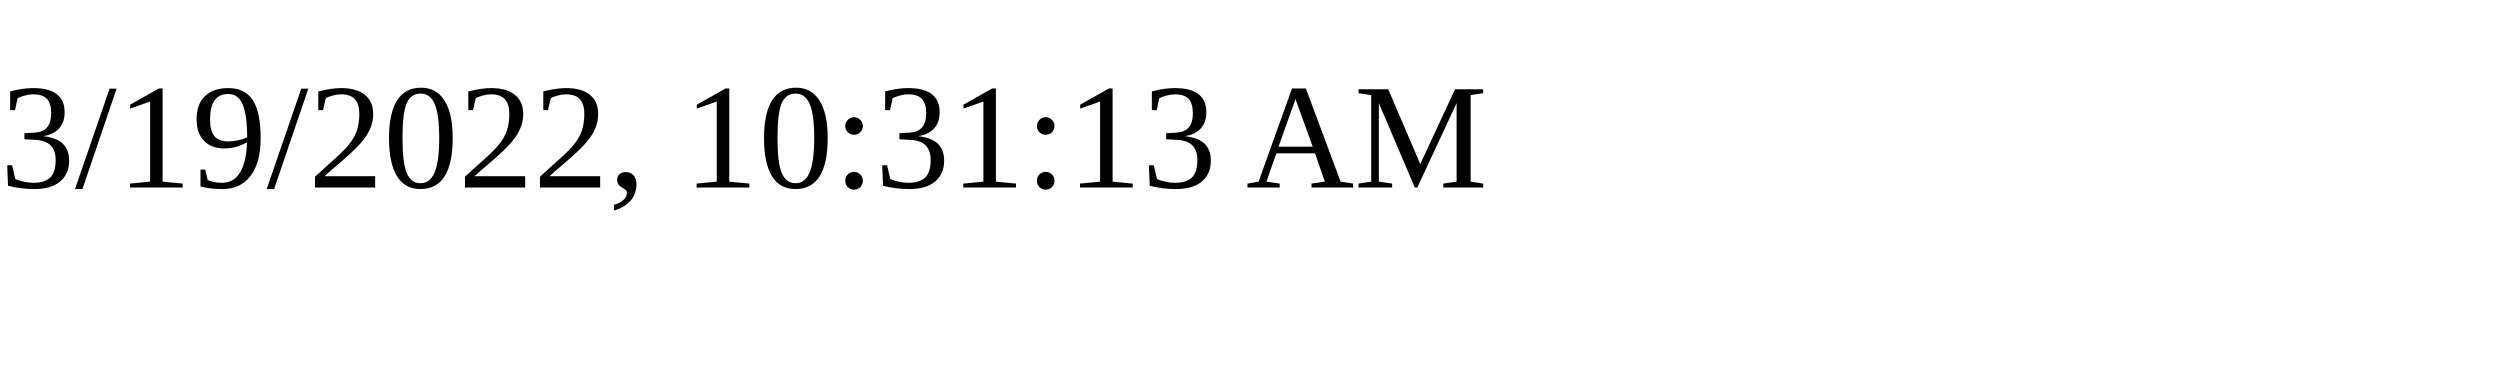
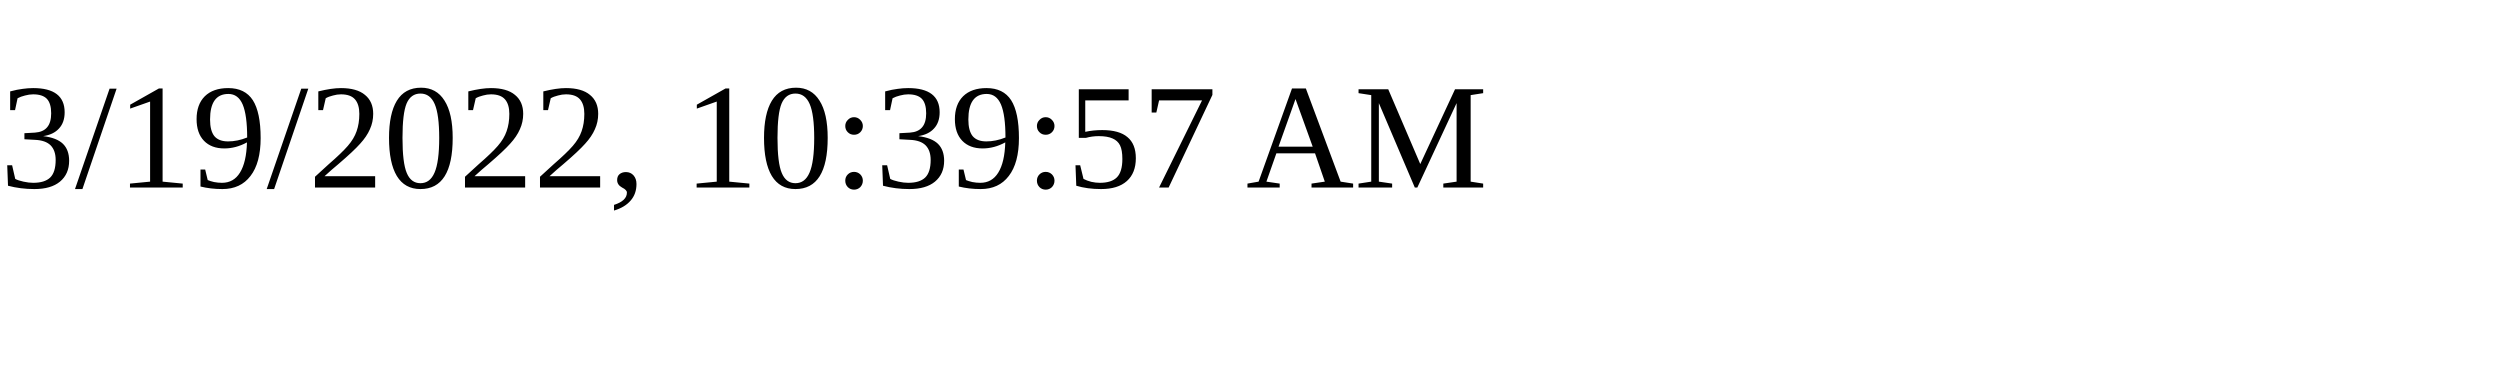
<svg xmlns="http://www.w3.org/2000/svg" height="30" width="200">
-   <text x="0" y="15">3/19/2022, 10:31:13 AM</text>
+   <text x="0" y="15">3/19/2022, 10:39:57 AM</text>
</svg>
